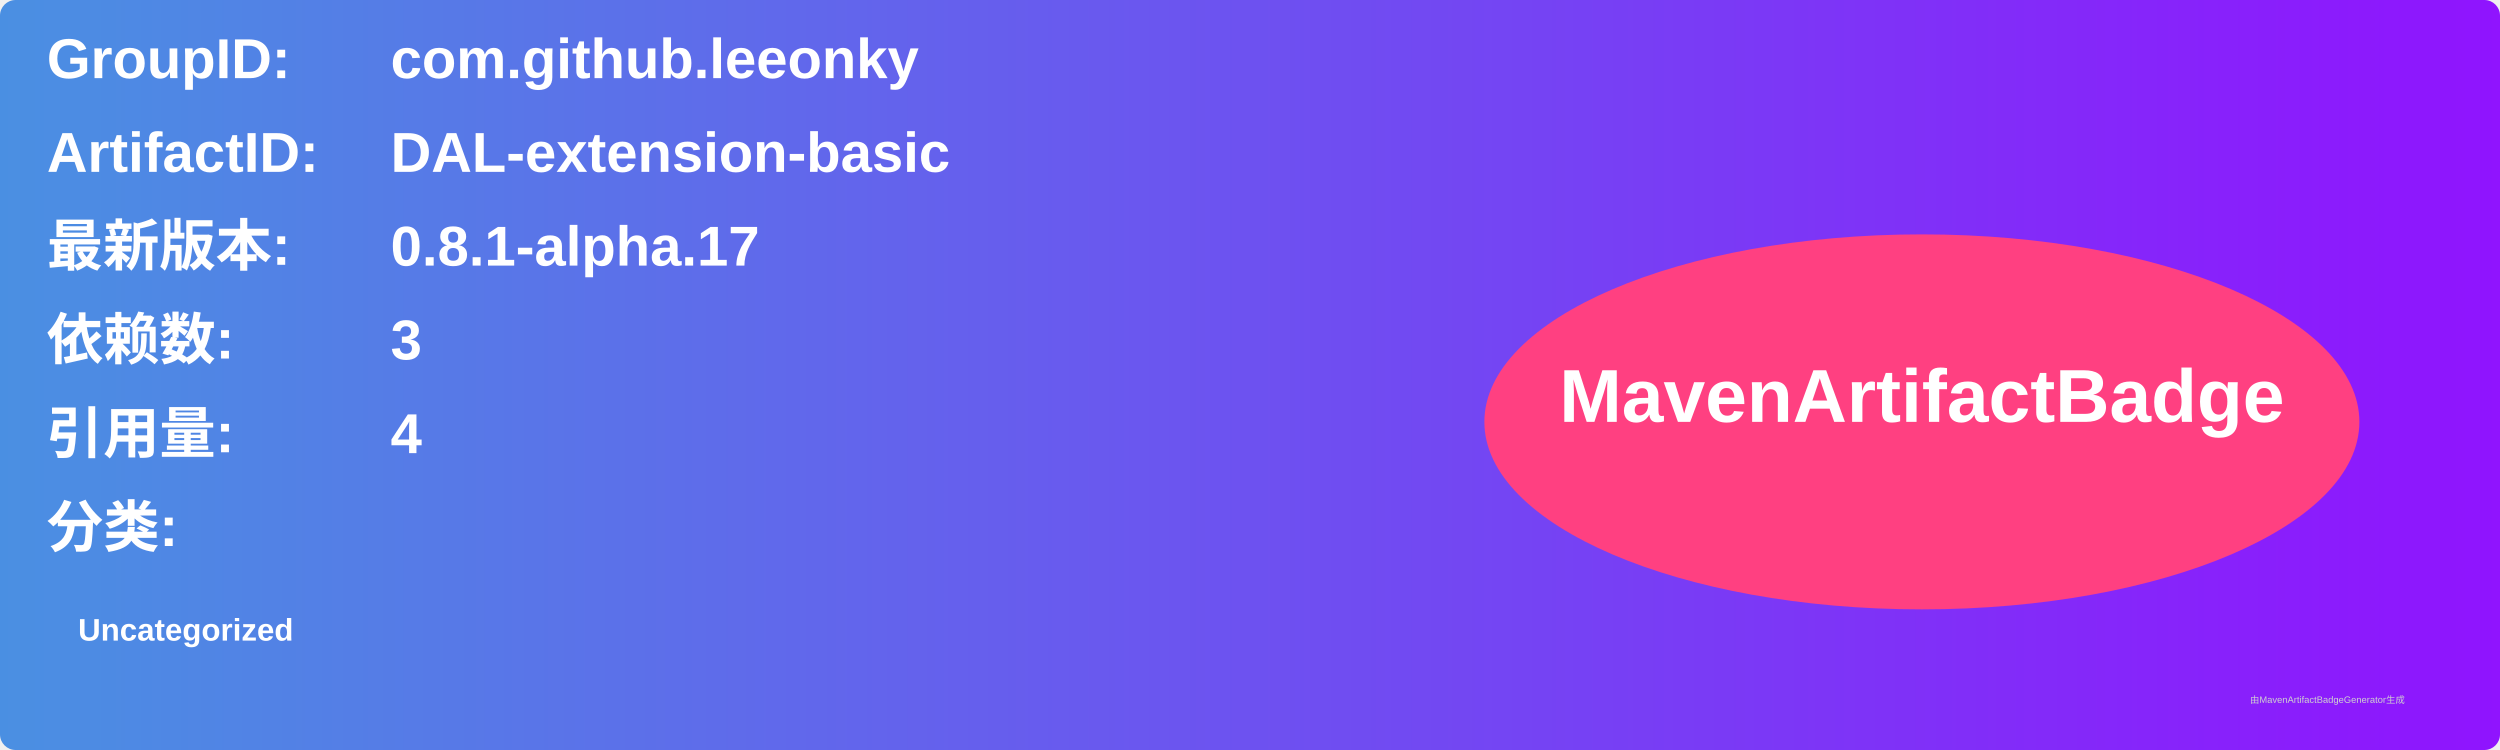
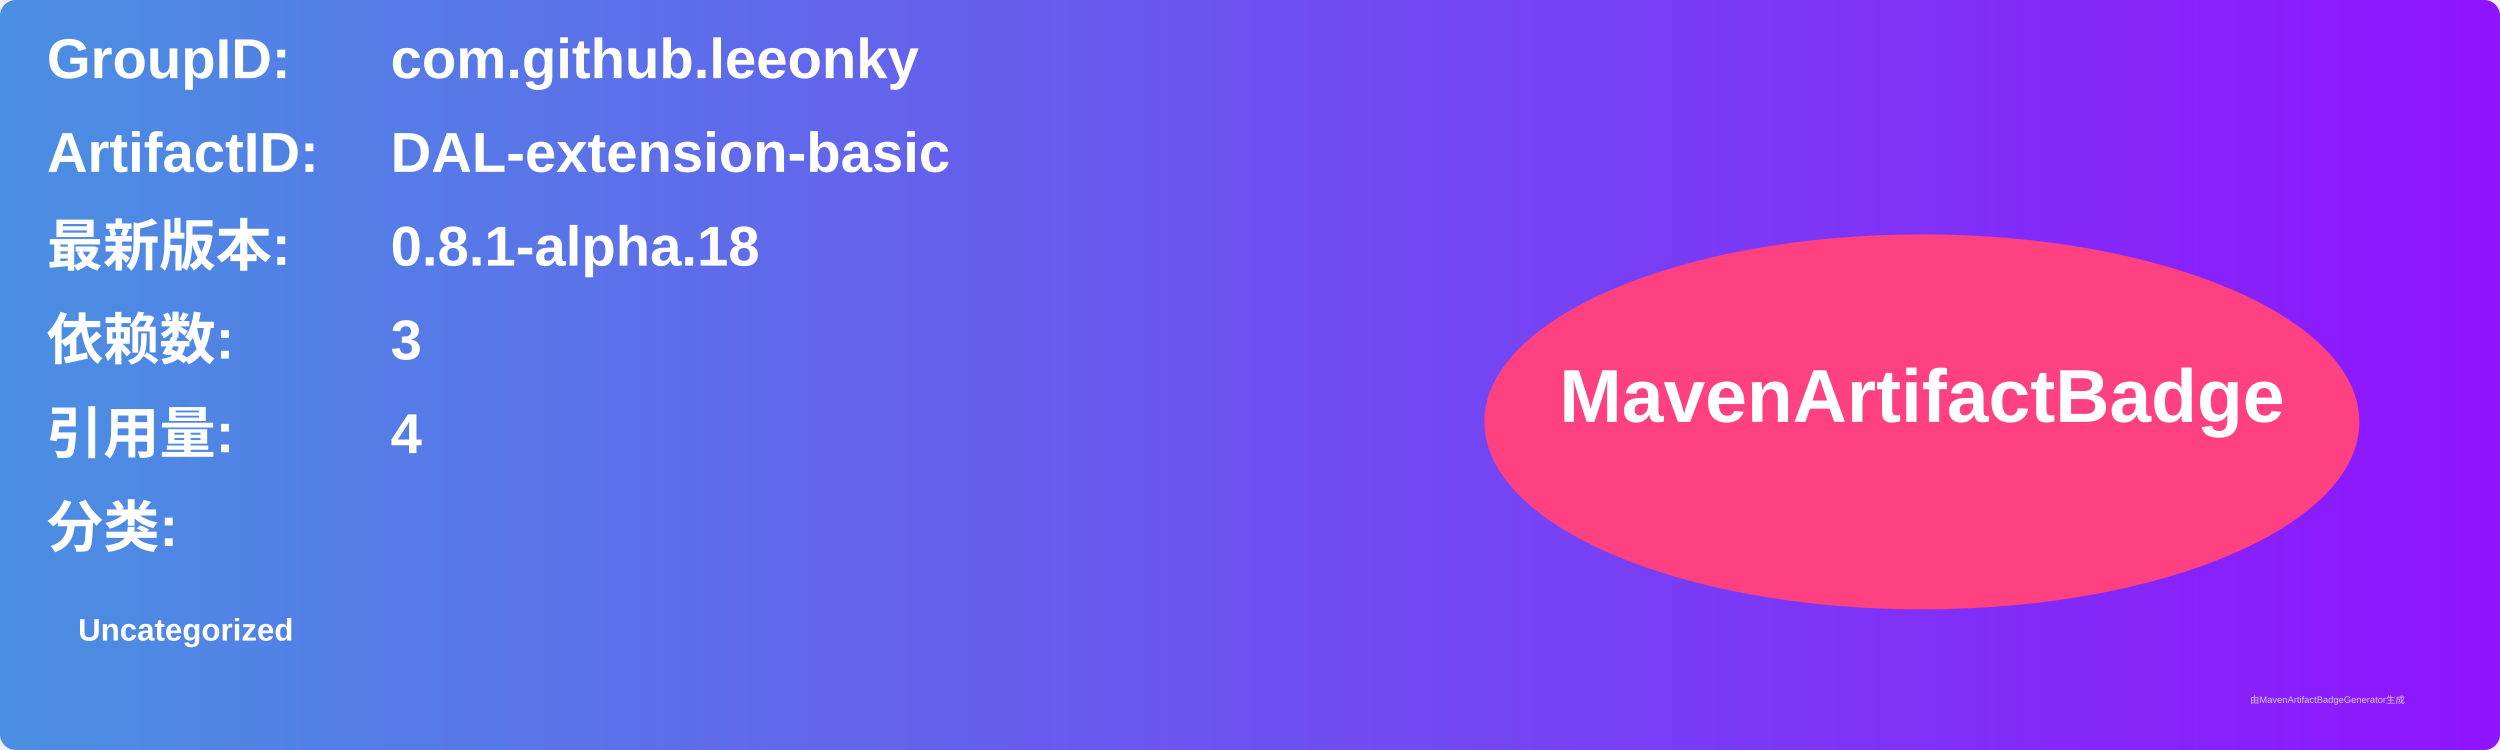
<svg xmlns="http://www.w3.org/2000/svg" width="800" height="240" viewBox="0 0 800 240">
  <linearGradient id="grad" x1="0%" y1="0%" x2="100%" y2="0%">
    <stop offset="0%" stop-color="#4a90e2" />
    <stop offset="100%" stop-color="#9013fe" />
  </linearGradient>
  <rect width="100%" height="100%" rx="5" ry="5" fill="url(#grad)" />
  <g transform="translate(15, 15)">
    <text x="0" y="10" font-family="Arial" font-size="18" fill="white" font-weight="bold" width="260">GroupID:</text>
    <text x="110" y="10" font-family="Arial" font-size="18" fill="white" font-weight="bold" width="460">com.github.leeonky</text>
    <text x="0" y="40" font-family="Arial" font-size="18" fill="white" font-weight="bold" width="260">ArtifactID:</text>
    <text x="110" y="40" font-family="Arial" font-size="18" fill="white" font-weight="bold" width="460">DAL-extension-basic</text>
    <text x="0" y="70" font-family="Arial" font-size="18" fill="white" font-weight="bold">最新版本:</text>
    <text x="110" y="70" font-family="Arial" font-size="18" fill="white" font-weight="bold">
-       <tspan font-weight="bold">0.8.1-alpha.17</tspan>
+       <tspan font-weight="bold">0.8.1-alpha.18</tspan>
    </text>
    <text x="0" y="100" font-family="Arial" font-size="18" fill="white" font-weight="bold">依赖数: </text>
    <text x="110" y="100" font-family="Arial" font-size="18" fill="white">
      <tspan font-weight="bold">3</tspan>
    </text>
    <text x="0" y="130" font-family="Arial" font-size="18" fill="white" font-weight="bold">引用量: </text>
    <text x="110" y="130" font-family="Arial" font-size="18" fill="white">
      <tspan font-weight="bold">4</tspan>
    </text>
    <text x="0" y="160" font-family="Arial" font-size="18" fill="white" font-weight="bold">分类:</text>
    <text x="10" y="190" font-family="Arial" font-size="10" fill="white">
      <tspan font-weight="bold">Uncategorized</tspan>
    </text>
    <ellipse cx="600" cy="120" rx="140" ry="60" fill="#ff4081" />
    <text x="600" y="120" text-anchor="middle" font-family="Arial" font-size="24" fill="white" font-weight="bold">MavenArtifactBadge</text>
  </g>
  <text x="720" y="225" font-family="Arial" font-size="3" fill="#d0d0d0">由MavenArtifactBadgeGenerator生成</text>
</svg>
